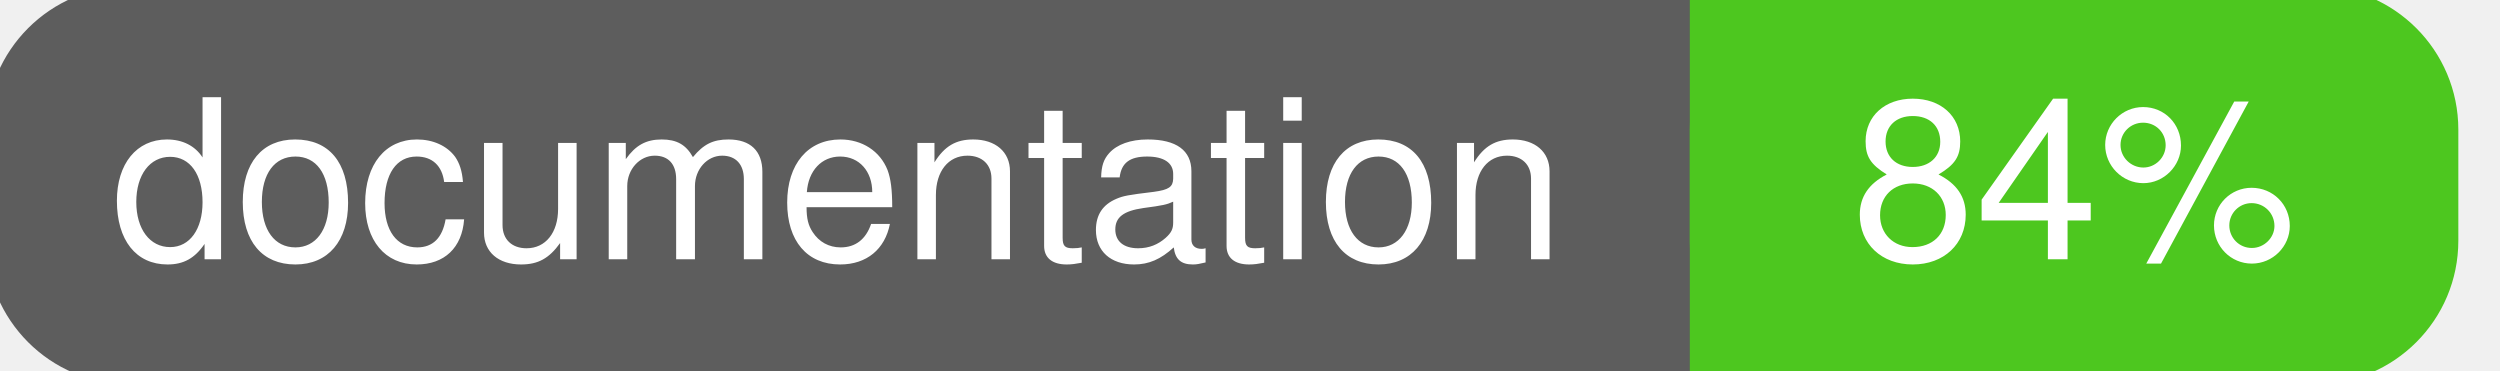
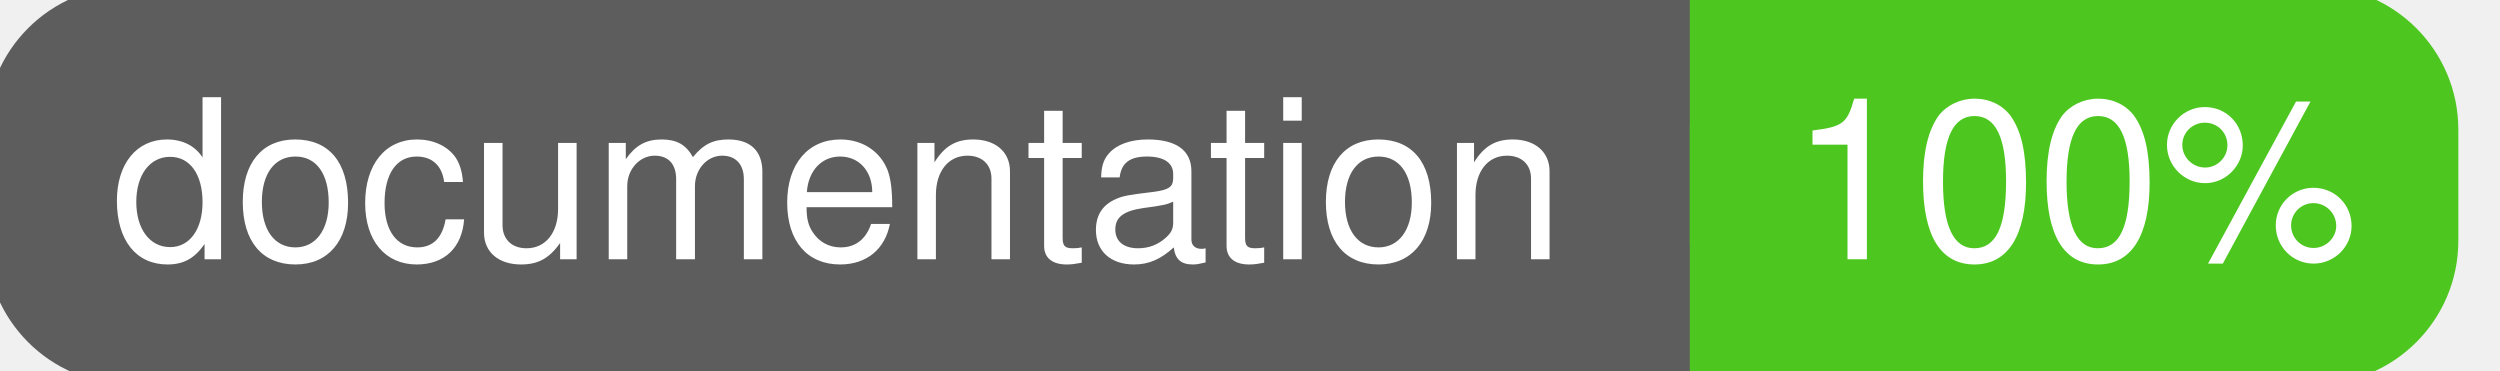
<svg xmlns="http://www.w3.org/2000/svg" width="135" height="20">
  <g>
    <rect id="svg_1" height="20" width="130" y="0" x="0" stroke-width="1.5" stroke="#5d5d5d" fill="#5d5d5d" rx="7" ry="7" />
    <rect id="svg_2" height="20" width="40" y="0" x="92" stroke-width="1.5" stroke="#4dc71f" fill="#4dc71f" rx="7" ry="7" />
    <rect id="svg_3" height="20" width="22" y="0" x="92" stroke-width="1.5" stroke="#4dc71f" fill="#4dc71f" />
    <text xml:space="preserve" text-anchor="start" font-family="Helvetica, Arial, sans-serif" font-size="12" id="svg_4" y="14" x="6" stroke-width="0" stroke="#5d5d5d" fill="#ffffff">documentation</text>
-     <text xml:space="preserve" text-anchor="middle" font-family="Helvetica, Arial, sans-serif" font-size="12" id="svg_5" y="14" x="112" stroke-width="0" stroke="#5d5d5d" fill="#ffffff" style="text-anchor: middle">84%</text>
+     <text xml:space="preserve" text-anchor="middle" font-family="Helvetica, Arial, sans-serif" font-size="12" id="svg_5" y="14" x="112" stroke-width="0" stroke="#5d5d5d" fill="#ffffff" style="text-anchor: middle">100%</text>
  </g>
</svg>
